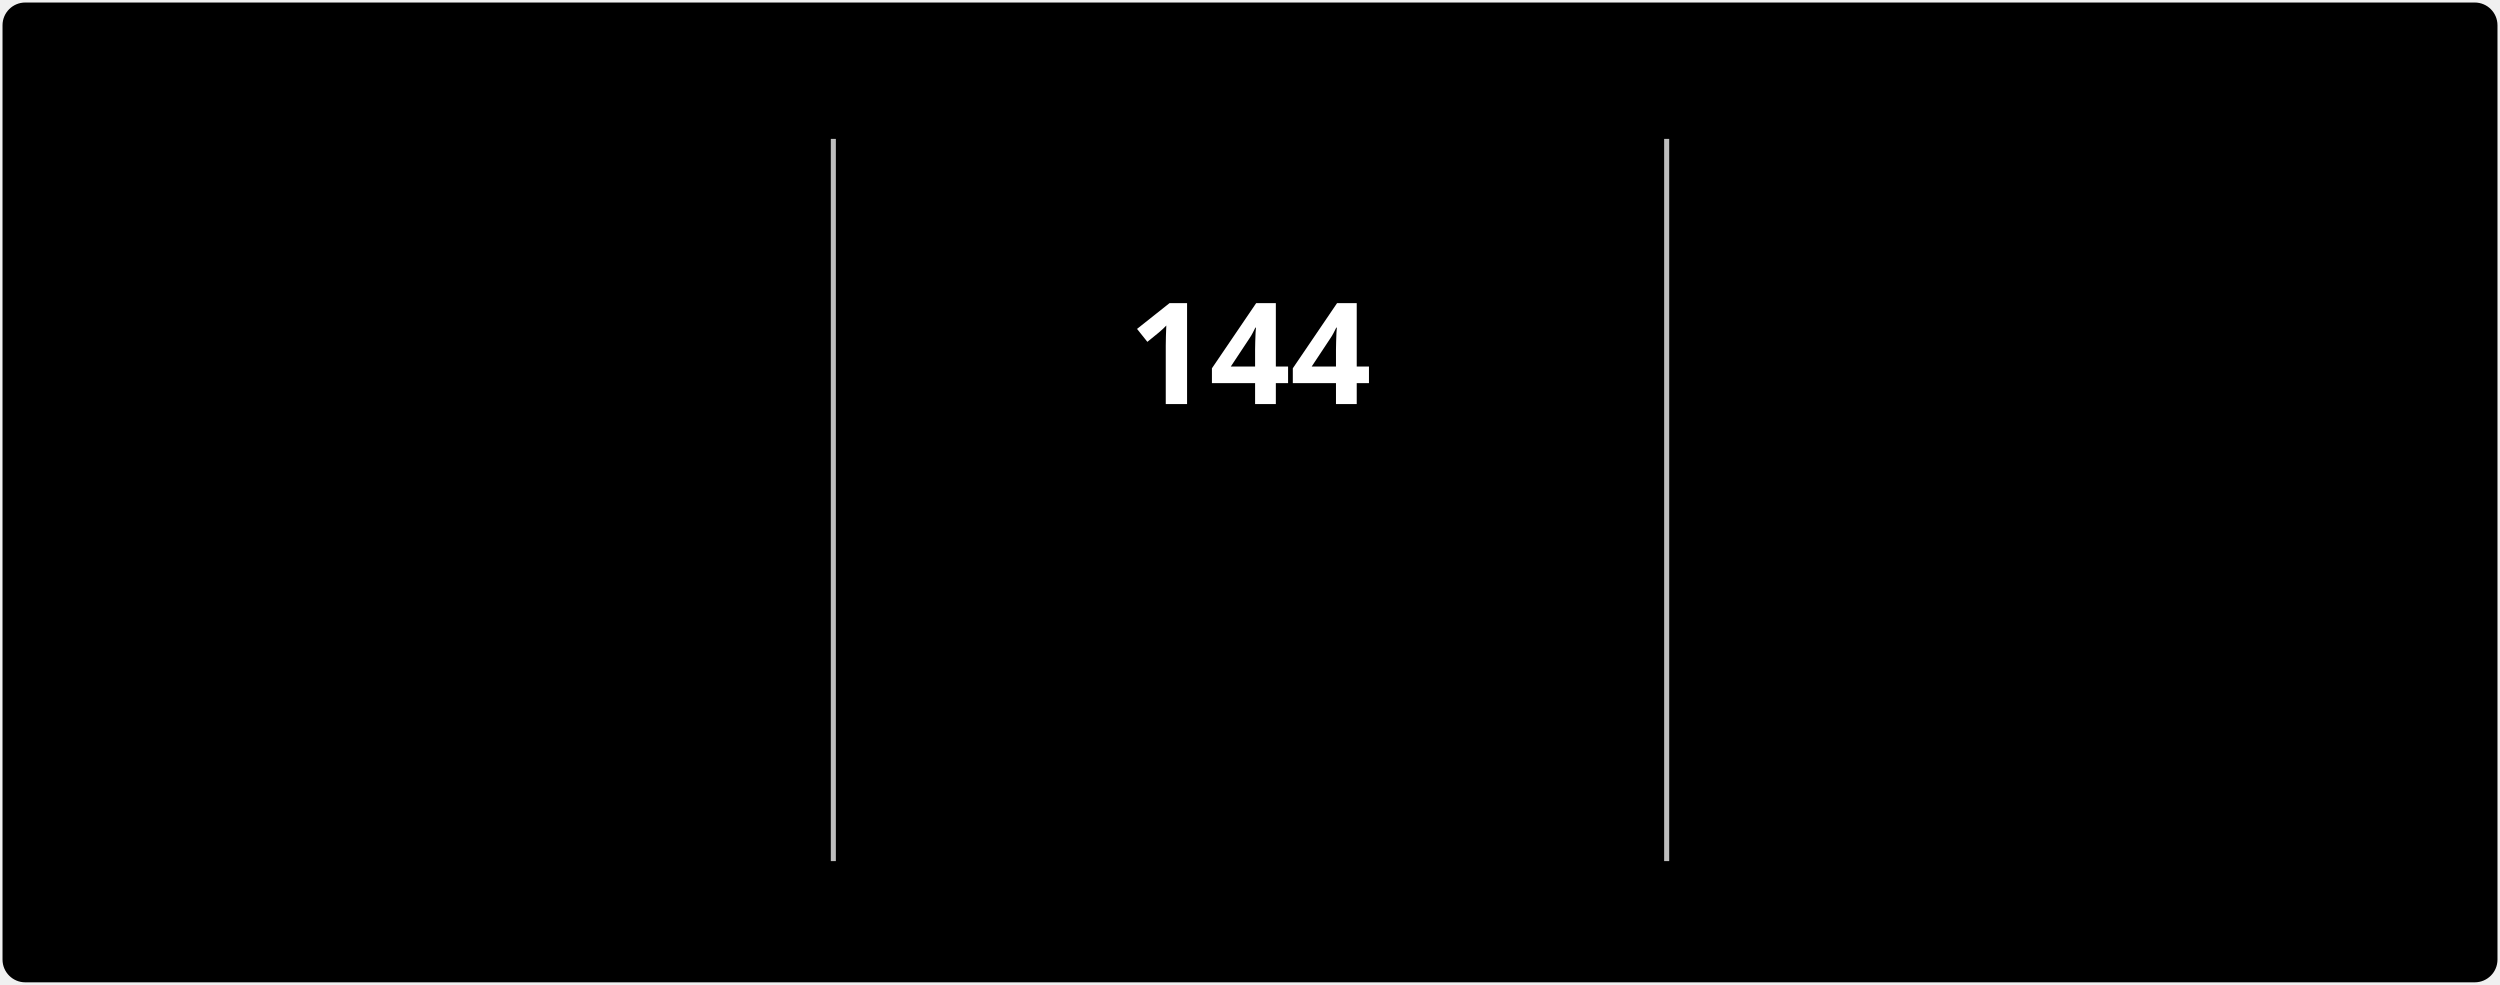
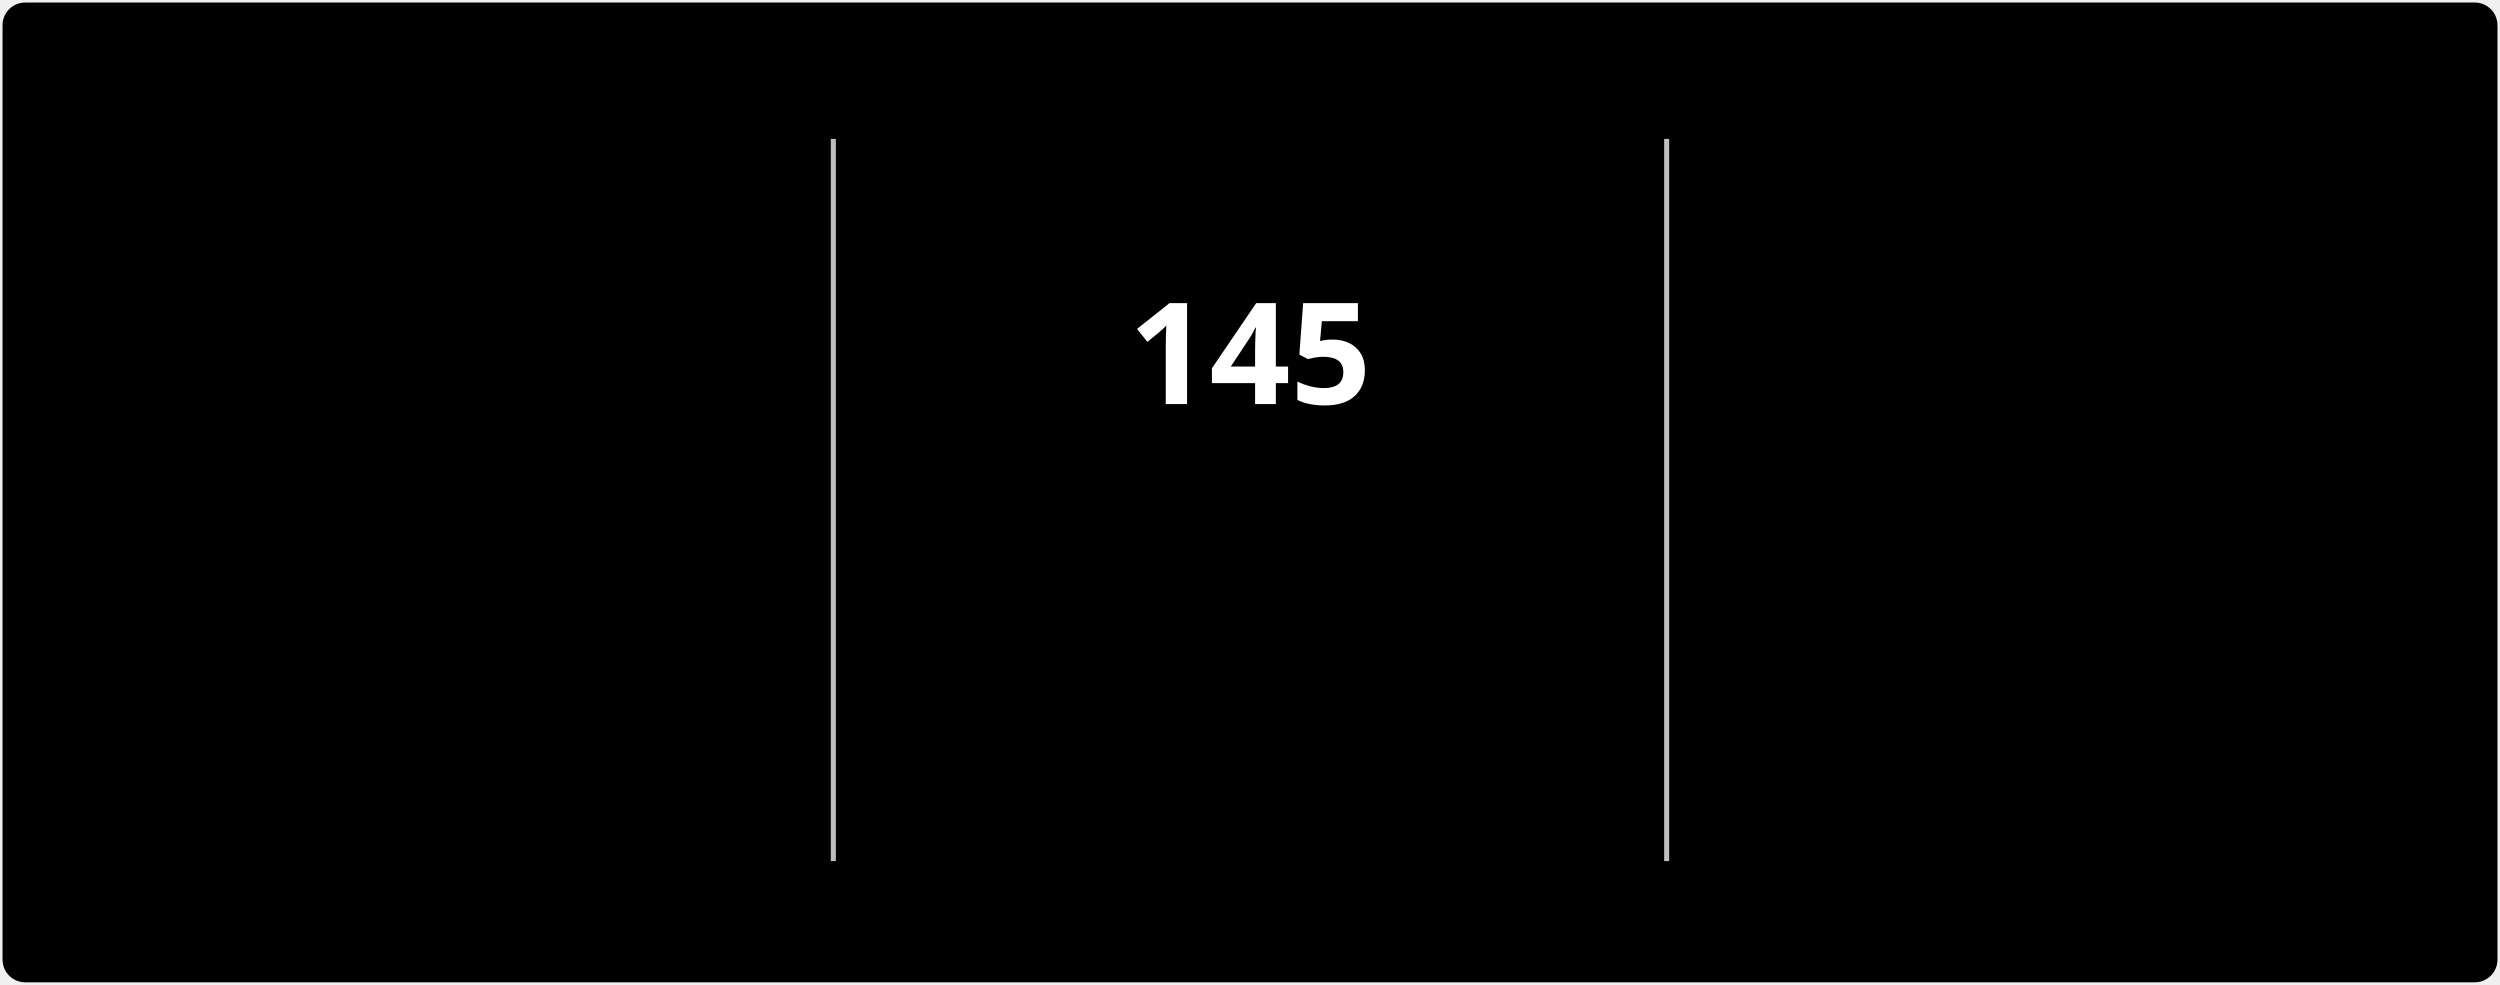
<svg xmlns="http://www.w3.org/2000/svg" style="isolation: isolate" viewBox="0 0 495 195" width="495px" height="195px" direction="ltr">
  <style>
            @keyframes currstreak {
                0% { font-size: 3px; opacity: 0.2; }
                80% { font-size: 34px; opacity: 1; }
                100% { font-size: 28px; opacity: 1; }
            }
            @keyframes fadein {
                0% { opacity: 0; }
                100% { opacity: 1; }
            }
        </style>
  <defs>
    <clipPath id="outer_rectangle">
      <rect width="495" height="195" rx="4.5" />
    </clipPath>
    <mask id="mask_out_ring_behind_fire">
      <rect width="495" height="195" fill="white" />
      <ellipse id="mask-ellipse" cx="247.5" cy="32" rx="13" ry="18" fill="black" />
    </mask>
  </defs>
  <g clip-path="url(#outer_rectangle)">
    <g style="isolation: isolate">
      <rect stroke="#000000" stroke-opacity="0" fill="#000000" rx="4.5" x="0.5" y="0.5" width="494" height="194" />
    </g>
    <g style="isolation: isolate">
      <line x1="165" y1="28" x2="165" y2="170" vector-effect="non-scaling-stroke" stroke-width="1" stroke="#BEBEBE" stroke-linejoin="miter" stroke-linecap="square" stroke-miterlimit="3" />
      <line x1="330" y1="28" x2="330" y2="170" vector-effect="non-scaling-stroke" stroke-width="1" stroke="#BEBEBE" stroke-linejoin="miter" stroke-linecap="square" stroke-miterlimit="3" />
    </g>
    <g style="isolation: isolate">
      <g transform="translate(82.5, 48)">
        <text x="0" y="32" stroke-width="0" text-anchor="middle" fill="#FFFFFF" stroke="none" font-family="&quot;Segoe UI&quot;, Ubuntu, sans-serif" font-weight="700" font-size="28px" font-style="normal" style="opacity: 0; animation: fadein 0.5s linear forwards 0.6s">
-                         1,224
+                         1,227
                    </text>
      </g>
      <g transform="translate(82.5, 84)">
        <text x="0" y="32" stroke-width="0" text-anchor="middle" fill="#FFFFFF" stroke="none" font-family="&quot;Segoe UI&quot;, Ubuntu, sans-serif" font-weight="400" font-size="14px" font-style="normal" style="opacity: 0; animation: fadein 0.5s linear forwards 0.7s">
                        Total Contributions
                    </text>
      </g>
      <g transform="translate(82.5, 114)">
        <text x="0" y="32" stroke-width="0" text-anchor="middle" fill="#C5C5C5" stroke="none" font-family="&quot;Segoe UI&quot;, Ubuntu, sans-serif" font-weight="400" font-size="12px" font-style="normal" style="opacity: 0; animation: fadein 0.5s linear forwards 0.8s">
                        Jul 3, 2022 - Present
                    </text>
      </g>
    </g>
    <g style="isolation: isolate">
      <g transform="translate(247.5, 108)">
        <text x="0" y="32" stroke-width="0" text-anchor="middle" fill="#FB8C00" stroke="none" font-family="&quot;Segoe UI&quot;, Ubuntu, sans-serif" font-weight="700" font-size="14px" font-style="normal" style="opacity: 0; animation: fadein 0.5s linear forwards 0.9s">
                        Current Streak
                    </text>
      </g>
      <g transform="translate(247.5, 145)">
        <text x="0" y="21" stroke-width="0" text-anchor="middle" fill="#C5C5C5" stroke="none" font-family="&quot;Segoe UI&quot;, Ubuntu, sans-serif" font-weight="400" font-size="12px" font-style="normal" style="opacity: 0; animation: fadein 0.5s linear forwards 0.9s">
-                         Jul 1 - Nov 21
+                         Jul 1 - Nov 22
                    </text>
      </g>
      <g mask="url(#mask_out_ring_behind_fire)">
        <circle cx="247.5" cy="71" r="40" fill="none" stroke="#FB8C00" stroke-width="5" style="opacity: 0; animation: fadein 0.5s linear forwards 0.4s" />
      </g>
      <g transform="translate(247.5, 19.5)" stroke-opacity="0" style="opacity: 0; animation: fadein 0.5s linear forwards 0.6s">
        <path d="M -12 -0.5 L 15 -0.5 L 15 23.5 L -12 23.5 L -12 -0.5 Z" fill="none" />
        <path d="M 1.5 0.67 C 1.5 0.67 2.24 3.32 2.24 5.47 C 2.24 7.53 0.89 9.2 -1.17 9.2 C -3.23 9.2 -4.79 7.53 -4.79 5.47 L -4.76 5.11 C -6.78 7.51 -8 10.62 -8 13.99 C -8 18.41 -4.42 22 0 22 C 4.42 22 8 18.41 8 13.99 C 8 8.6 5.41 3.79 1.5 0.67 Z M -0.29 19 C -2.07 19 -3.51 17.6 -3.51 15.86 C -3.51 14.24 -2.46 13.1 -0.7 12.74 C 1.07 12.38 2.9 11.53 3.92 10.16 C 4.31 11.45 4.51 12.81 4.51 14.2 C 4.51 16.85 2.36 19 -0.29 19 Z" fill="#FB8C00" stroke-opacity="0" />
      </g>
      <g transform="translate(247.5, 48)">
        <text x="0" y="32" stroke-width="0" text-anchor="middle" fill="#FFFFFF" stroke="none" font-family="&quot;Segoe UI&quot;, Ubuntu, sans-serif" font-weight="700" font-size="28px" font-style="normal" style="animation: currstreak 0.6s linear forwards">
-                         144
+                         145
                    </text>
      </g>
    </g>
    <g style="isolation: isolate">
      <g transform="translate(412.5, 48)">
        <text x="0" y="32" stroke-width="0" text-anchor="middle" fill="#FFFFFF" stroke="none" font-family="&quot;Segoe UI&quot;, Ubuntu, sans-serif" font-weight="700" font-size="28px" font-style="normal" style="opacity: 0; animation: fadein 0.5s linear forwards 1.2s">
-                         144
+                         145
                    </text>
      </g>
      <g transform="translate(412.5, 84)">
        <text x="0" y="32" stroke-width="0" text-anchor="middle" fill="#FFFFFF" stroke="none" font-family="&quot;Segoe UI&quot;, Ubuntu, sans-serif" font-weight="400" font-size="14px" font-style="normal" style="opacity: 0; animation: fadein 0.5s linear forwards 1.3s">
                        Longest Streak
                    </text>
      </g>
      <g transform="translate(412.5, 114)">
        <text x="0" y="32" stroke-width="0" text-anchor="middle" fill="#C5C5C5" stroke="none" font-family="&quot;Segoe UI&quot;, Ubuntu, sans-serif" font-weight="400" font-size="12px" font-style="normal" style="opacity: 0; animation: fadein 0.5s linear forwards 1.4s">
-                         Jul 1 - Nov 21
+                         Jul 1 - Nov 22
                    </text>
      </g>
    </g>
  </g>
</svg>
